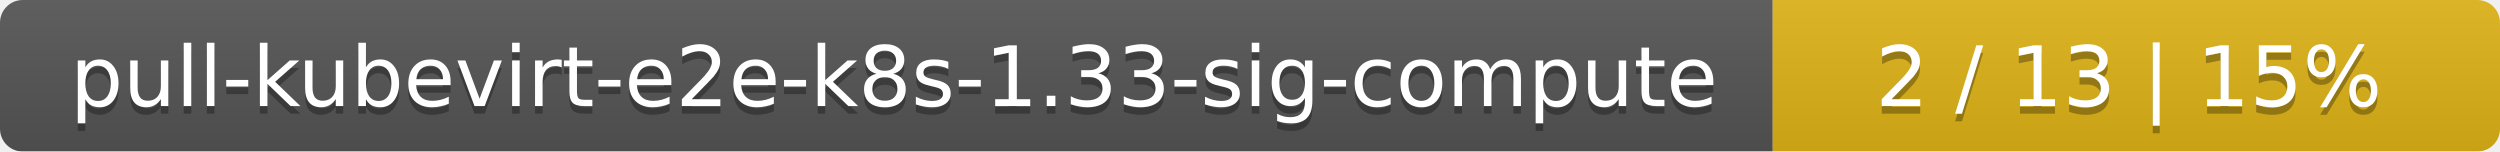
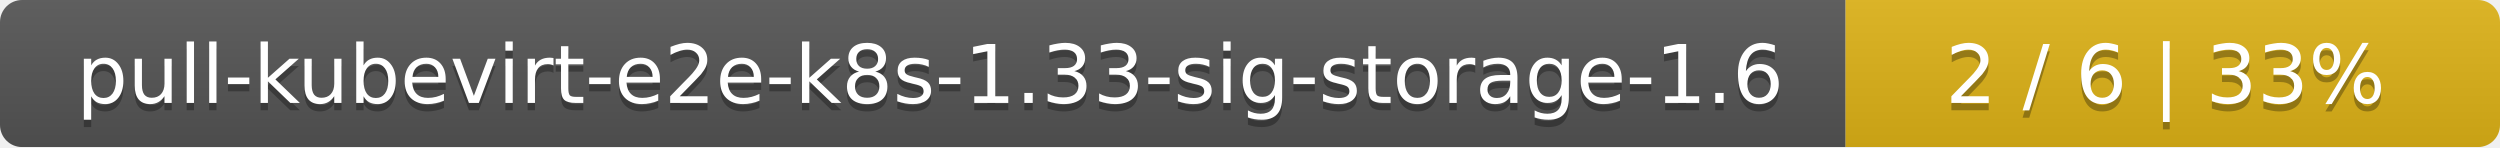
- <svg xmlns="http://www.w3.org/2000/svg" width="330" height="20">
+ <svg xmlns="http://www.w3.org/2000/svg" width="340" height="20">
  <linearGradient id="smooth" x2="0" y2="100%">
    <stop offset="0" stop-color="#bbb" stop-opacity=".1" />
    <stop offset="1" stop-opacity=".1" />
  </linearGradient>
  <mask id="round">
-     <rect width="330" height="20" rx="3" fill="#fff" />
+     <rect width="340" height="20" rx="3" fill="#fff" />
  </mask>
  <g mask="url(#round)">
-     <rect width="234" height="20" fill="#555" />
-     <rect x="234" width="96" height="20" fill="#dfb317" />
-     <rect width="330" height="20" fill="url(#smooth)" />
+     <rect width="251" height="20" fill="#555" />
+     <rect x="251" width="89" height="20" fill="#dfb317" />
+     <rect width="340" height="20" fill="url(#smooth)" />
  </g>
  <g fill="#fff" text-anchor="middle" font-family="DejaVu Sans,Verdana,Geneva,sans-serif" font-size="11">
-     <text x="118" y="15" fill="#010101" fill-opacity=".3">pull-kubevirt-e2e-k8s-1.33-sig-compute</text>
-     <text x="118" y="14">pull-kubevirt-e2e-k8s-1.33-sig-compute</text>
-     <text x="281" y="15" fill="#010101" fill-opacity=".3">2 / 13    |    15%</text>
-     <text x="281" y="14">2 / 13    |    15%</text>
+     <text x="126.5" y="15" fill="#010101" fill-opacity=".3">pull-kubevirt-e2e-k8s-1.33-sig-storage-1.6</text>
+     <text x="126.5" y="14">pull-kubevirt-e2e-k8s-1.33-sig-storage-1.6</text>
+     <text x="294.5" y="15" fill="#010101" fill-opacity=".3">2 / 6    |    33%</text>
+     <text x="294.5" y="14">2 / 6    |    33%</text>
  </g>
</svg>
